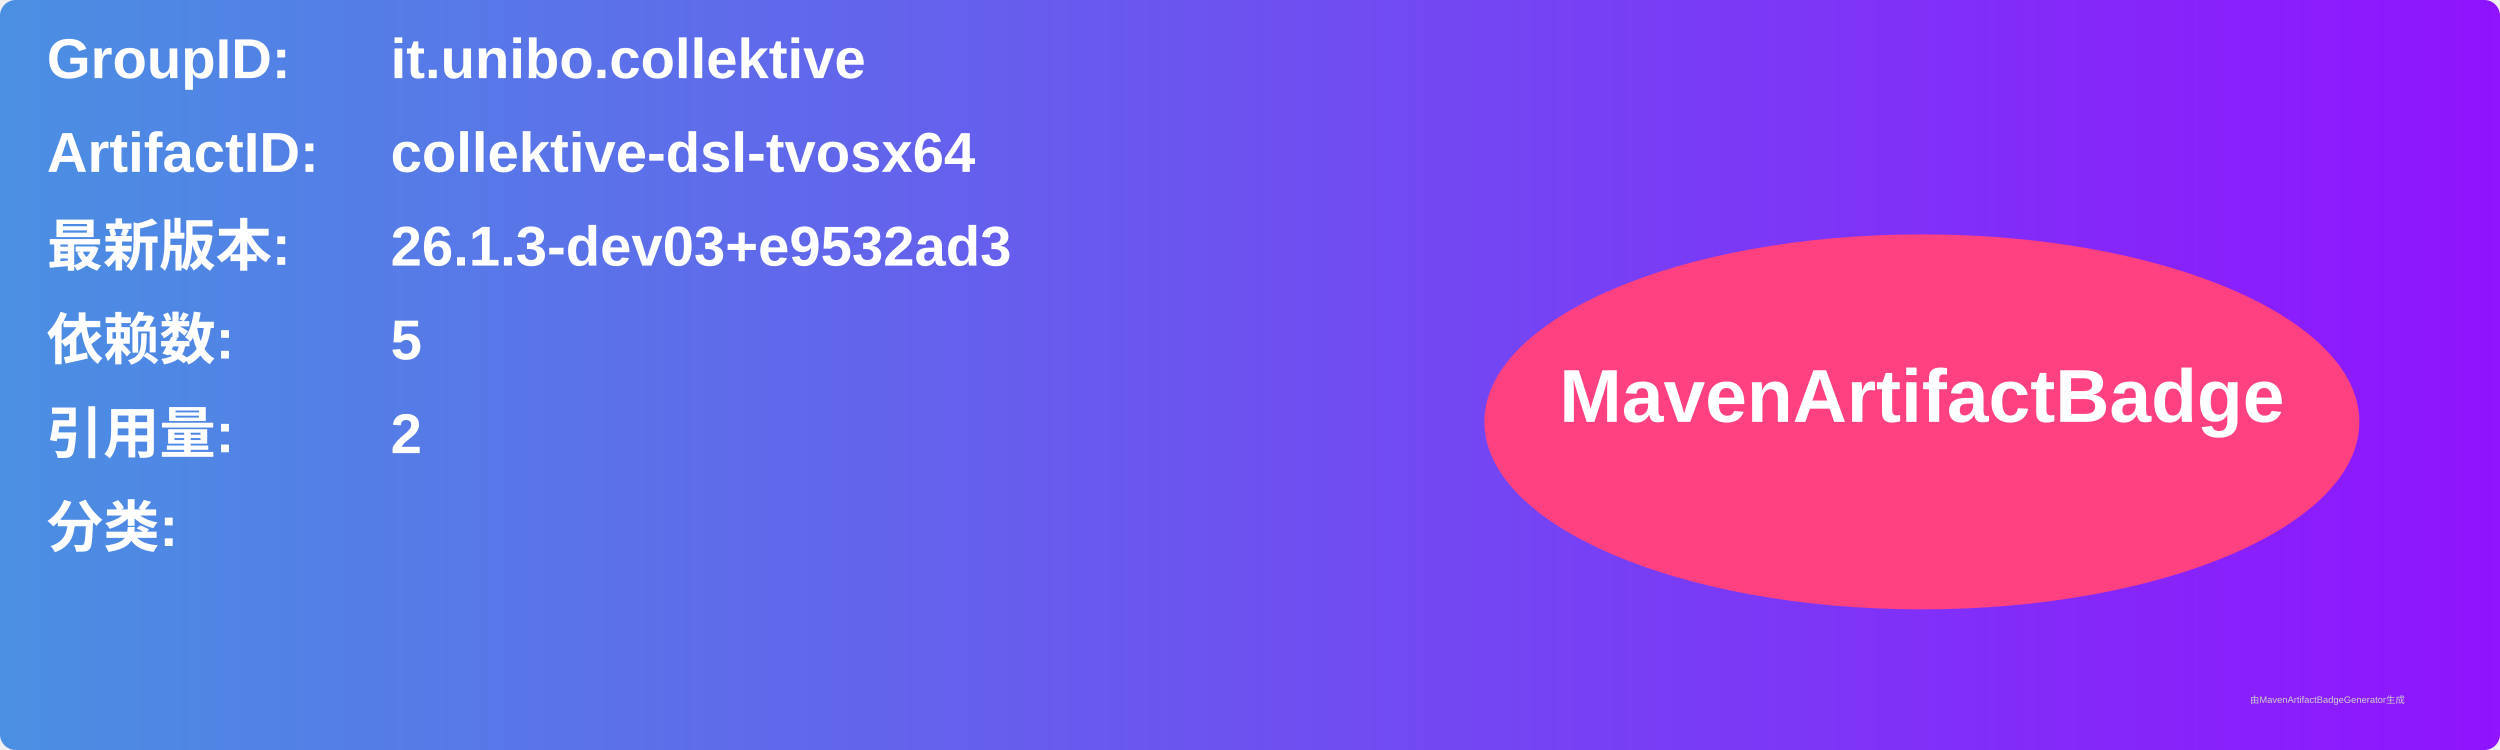
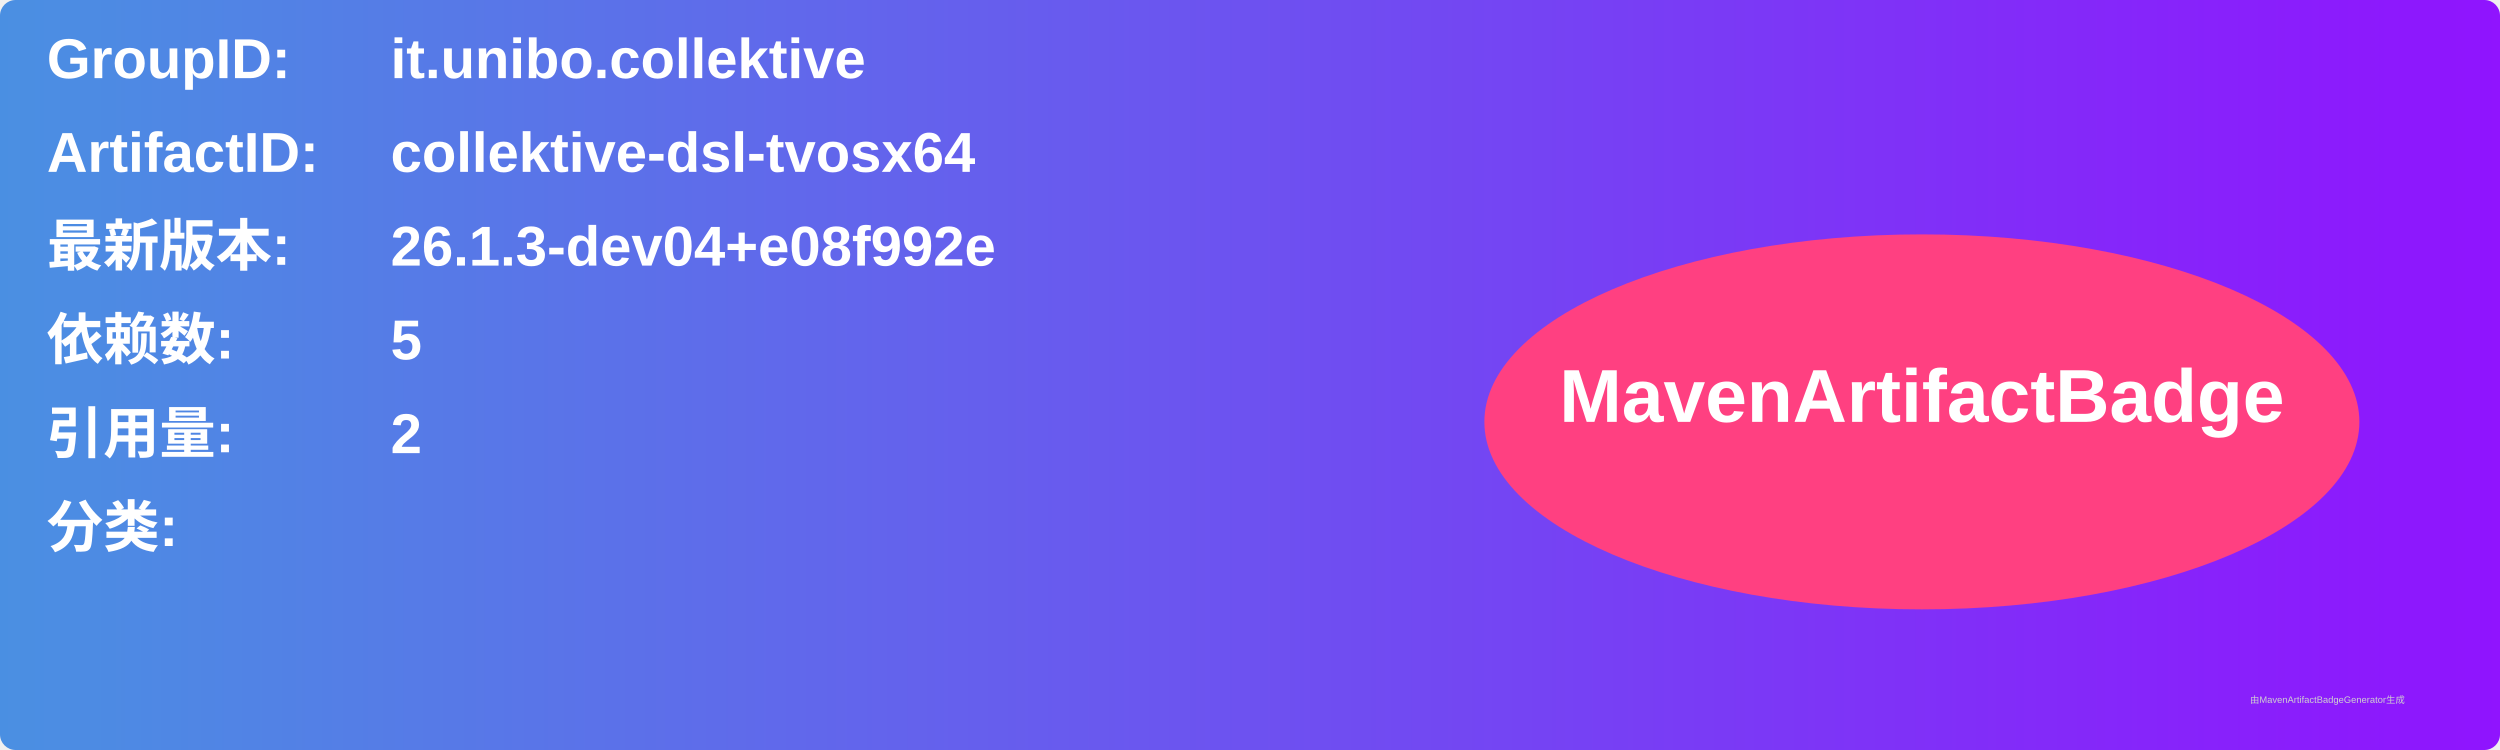
<svg xmlns="http://www.w3.org/2000/svg" width="800" height="240" viewBox="0 0 800 240">
  <linearGradient id="grad" x1="0%" y1="0%" x2="100%" y2="0%">
    <stop offset="0%" stop-color="#4a90e2" />
    <stop offset="100%" stop-color="#9013fe" />
  </linearGradient>
  <rect width="100%" height="100%" rx="5" ry="5" fill="url(#grad)" />
  <g transform="translate(15, 15)">
    <text x="0" y="10" font-family="Arial" font-size="18" fill="white" font-weight="bold" width="260">GroupID:</text>
    <text x="110" y="10" font-family="Arial" font-size="18" fill="white" font-weight="bold" width="460">it.unibo.collektive</text>
    <text x="0" y="40" font-family="Arial" font-size="18" fill="white" font-weight="bold" width="260">ArtifactID:</text>
    <text x="110" y="40" font-family="Arial" font-size="18" fill="white" font-weight="bold" width="460">collektive-dsl-tvosx64</text>
    <text x="0" y="70" font-family="Arial" font-size="18" fill="white" font-weight="bold">最新版本:</text>
    <text x="110" y="70" font-family="Arial" font-size="18" fill="white" font-weight="bold">
-       <tspan font-weight="bold">26.1.3-dev03+e9532ad3</tspan>
+       <tspan font-weight="bold">26.1.3-dev04+e08f992e</tspan>
    </text>
    <text x="0" y="100" font-family="Arial" font-size="18" fill="white" font-weight="bold">依赖数: </text>
    <text x="110" y="100" font-family="Arial" font-size="18" fill="white">
      <tspan font-weight="bold">5</tspan>
    </text>
    <text x="0" y="130" font-family="Arial" font-size="18" fill="white" font-weight="bold">引用量: </text>
    <text x="110" y="130" font-family="Arial" font-size="18" fill="white">
      <tspan font-weight="bold">2</tspan>
    </text>
    <text x="0" y="160" font-family="Arial" font-size="18" fill="white" font-weight="bold">分类:</text>
    <text x="10" y="190" font-family="Arial" font-size="10" fill="white">
      <tspan font-weight="bold" />
    </text>
    <ellipse cx="600" cy="120" rx="140" ry="60" fill="#ff4081" />
    <text x="600" y="120" text-anchor="middle" font-family="Arial" font-size="24" fill="white" font-weight="bold">MavenArtifactBadge</text>
  </g>
  <text x="720" y="225" font-family="Arial" font-size="3" fill="#d0d0d0">由MavenArtifactBadgeGenerator生成</text>
</svg>
